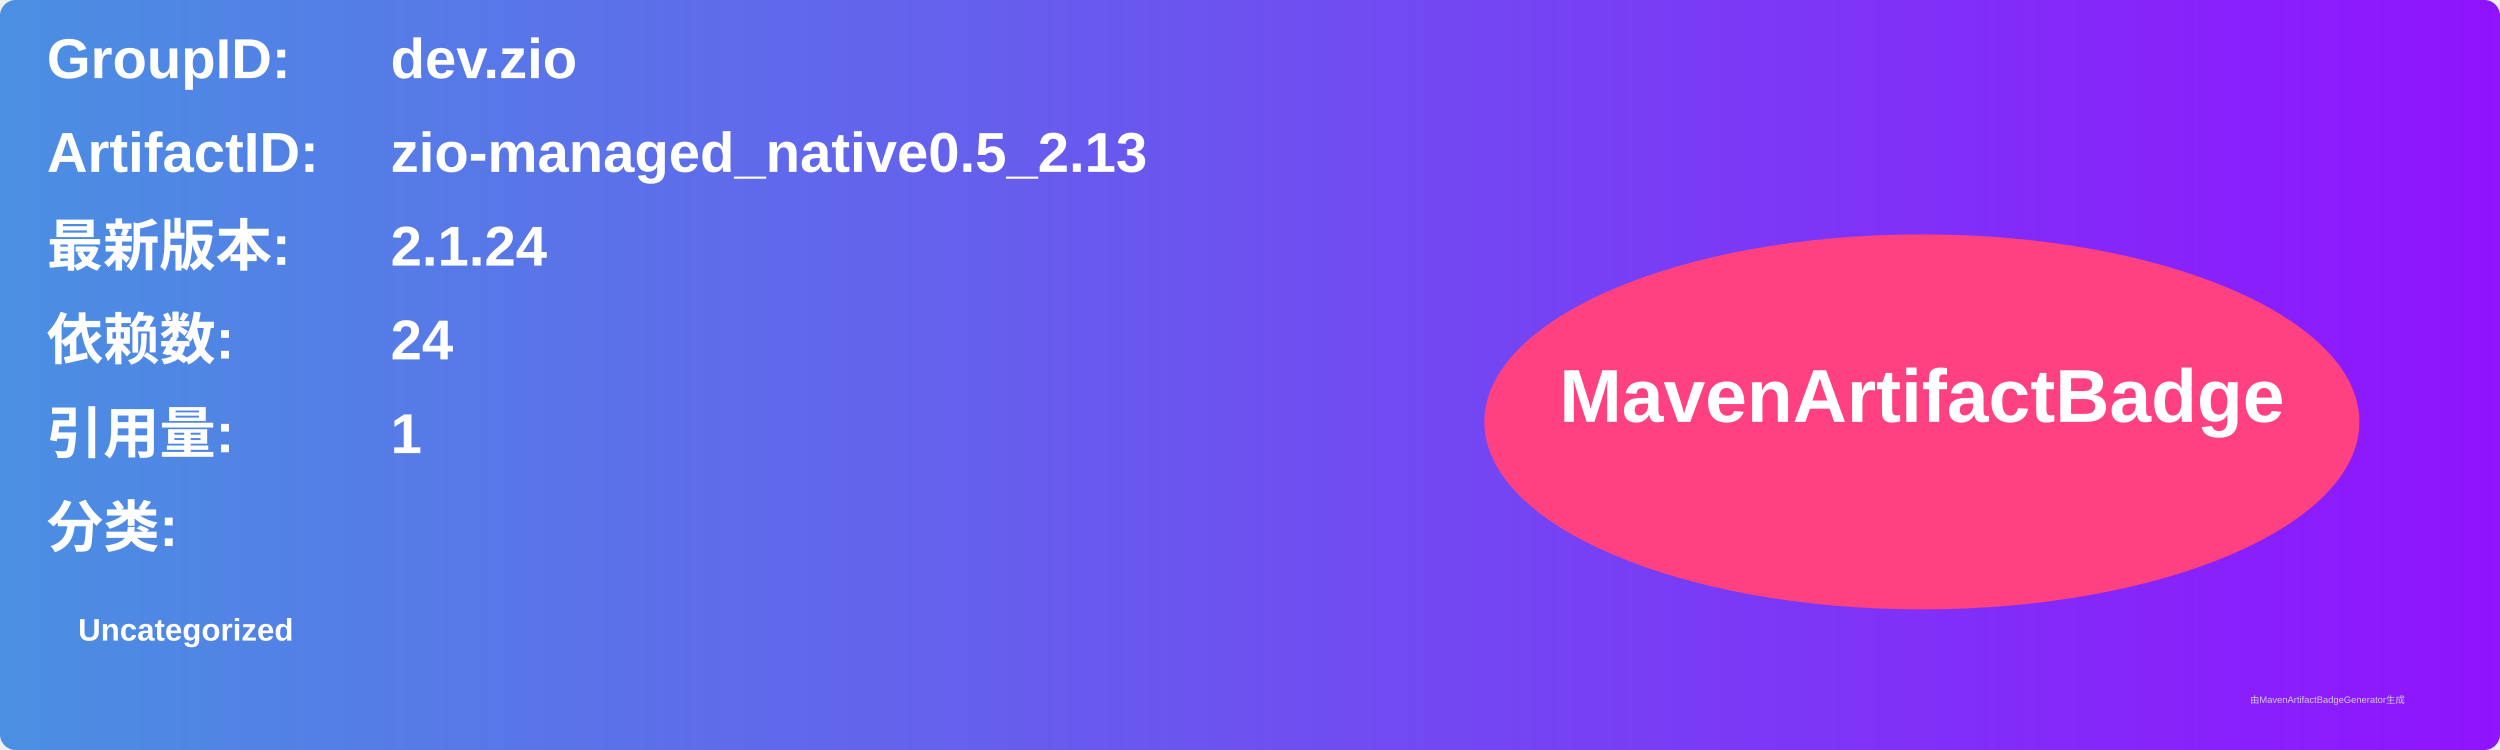
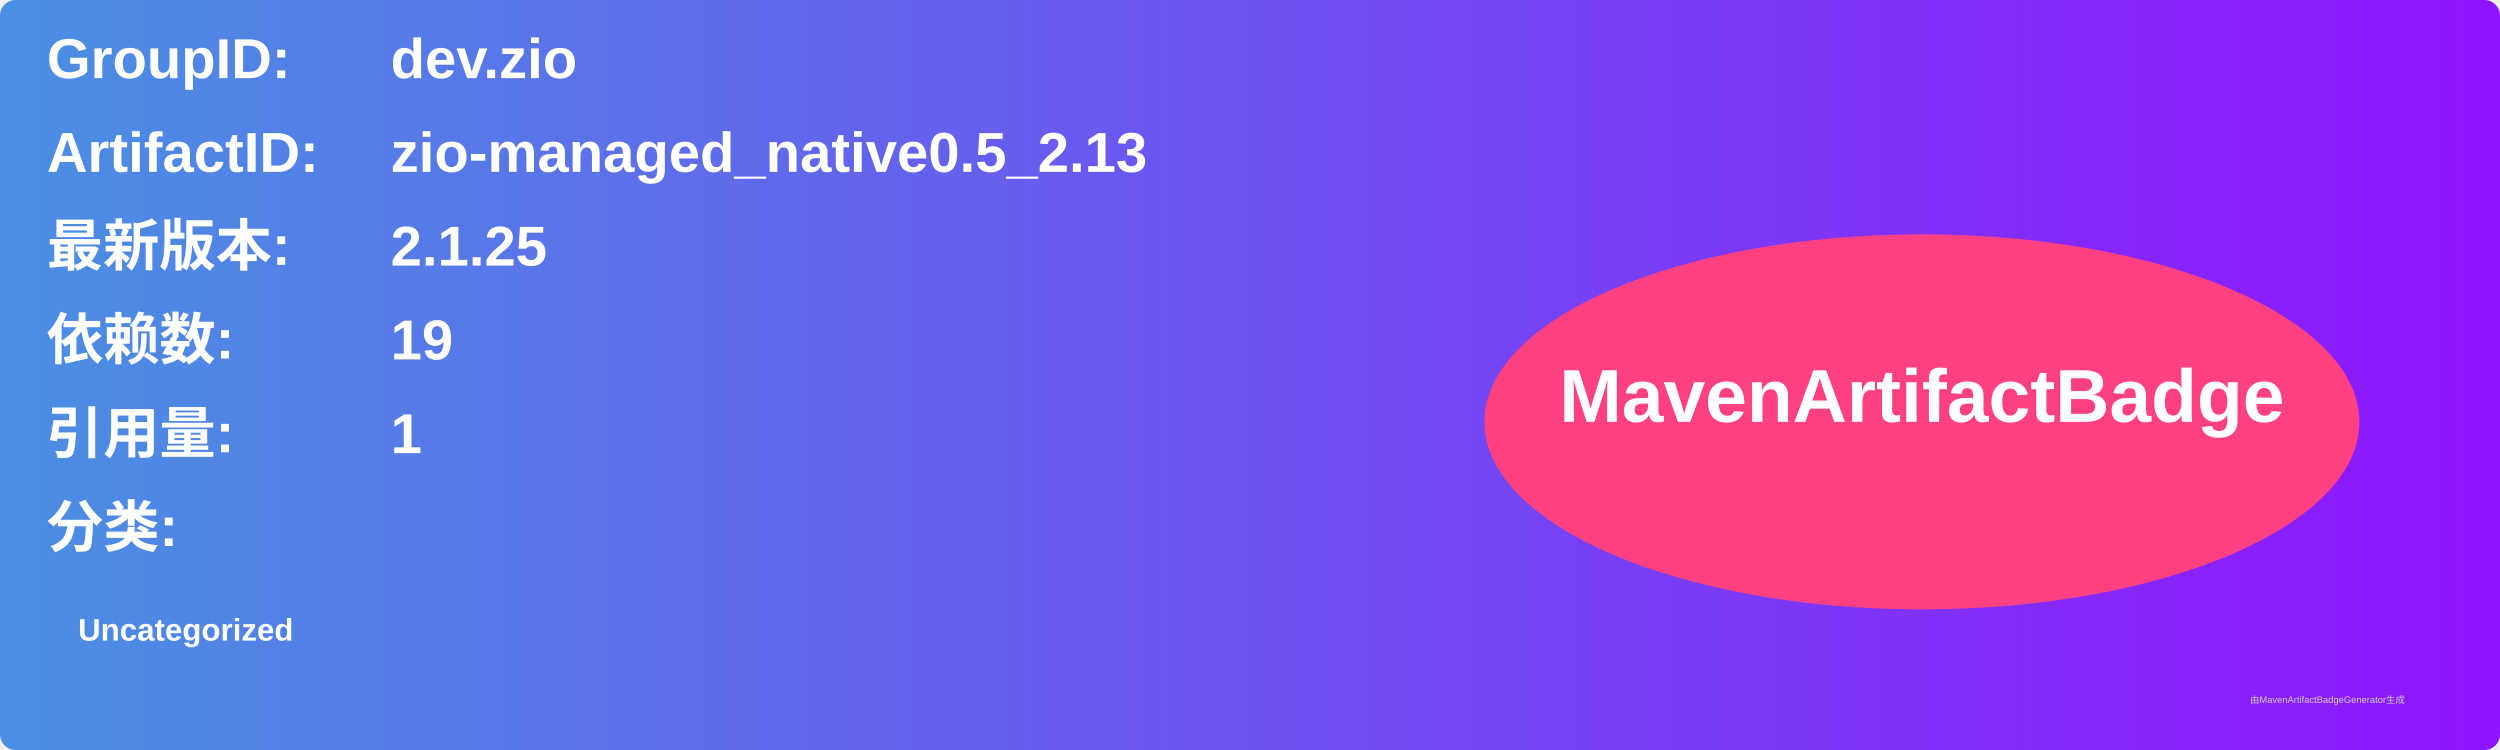
<svg xmlns="http://www.w3.org/2000/svg" width="800" height="240" viewBox="0 0 800 240">
  <linearGradient id="grad" x1="0%" y1="0%" x2="100%" y2="0%">
    <stop offset="0%" stop-color="#4a90e2" />
    <stop offset="100%" stop-color="#9013fe" />
  </linearGradient>
  <rect width="100%" height="100%" rx="5" ry="5" fill="url(#grad)" />
  <g transform="translate(15, 15)">
    <text x="0" y="10" font-family="Arial" font-size="18" fill="white" font-weight="bold" width="260">GroupID:</text>
    <text x="110" y="10" font-family="Arial" font-size="18" fill="white" font-weight="bold" width="460">dev.zio</text>
    <text x="0" y="40" font-family="Arial" font-size="18" fill="white" font-weight="bold" width="260">ArtifactID:</text>
    <text x="110" y="40" font-family="Arial" font-size="18" fill="white" font-weight="bold" width="460">zio-managed_native0.5_2.13</text>
    <text x="0" y="70" font-family="Arial" font-size="18" fill="white" font-weight="bold">最新版本:</text>
    <text x="110" y="70" font-family="Arial" font-size="18" fill="white" font-weight="bold">
-       <tspan font-weight="bold">2.1.24</tspan>
+       <tspan font-weight="bold">2.1.25</tspan>
    </text>
    <text x="0" y="100" font-family="Arial" font-size="18" fill="white" font-weight="bold">依赖数: </text>
    <text x="110" y="100" font-family="Arial" font-size="18" fill="white">
-       <tspan font-weight="bold">24</tspan>
+       <tspan font-weight="bold">19</tspan>
    </text>
    <text x="0" y="130" font-family="Arial" font-size="18" fill="white" font-weight="bold">引用量: </text>
    <text x="110" y="130" font-family="Arial" font-size="18" fill="white">
      <tspan font-weight="bold">1</tspan>
    </text>
    <text x="0" y="160" font-family="Arial" font-size="18" fill="white" font-weight="bold">分类:</text>
    <text x="10" y="190" font-family="Arial" font-size="10" fill="white">
      <tspan font-weight="bold">Uncategorized</tspan>
    </text>
    <ellipse cx="600" cy="120" rx="140" ry="60" fill="#ff4081" />
    <text x="600" y="120" text-anchor="middle" font-family="Arial" font-size="24" fill="white" font-weight="bold">MavenArtifactBadge</text>
  </g>
  <text x="720" y="225" font-family="Arial" font-size="3" fill="#d0d0d0">由MavenArtifactBadgeGenerator生成</text>
</svg>
